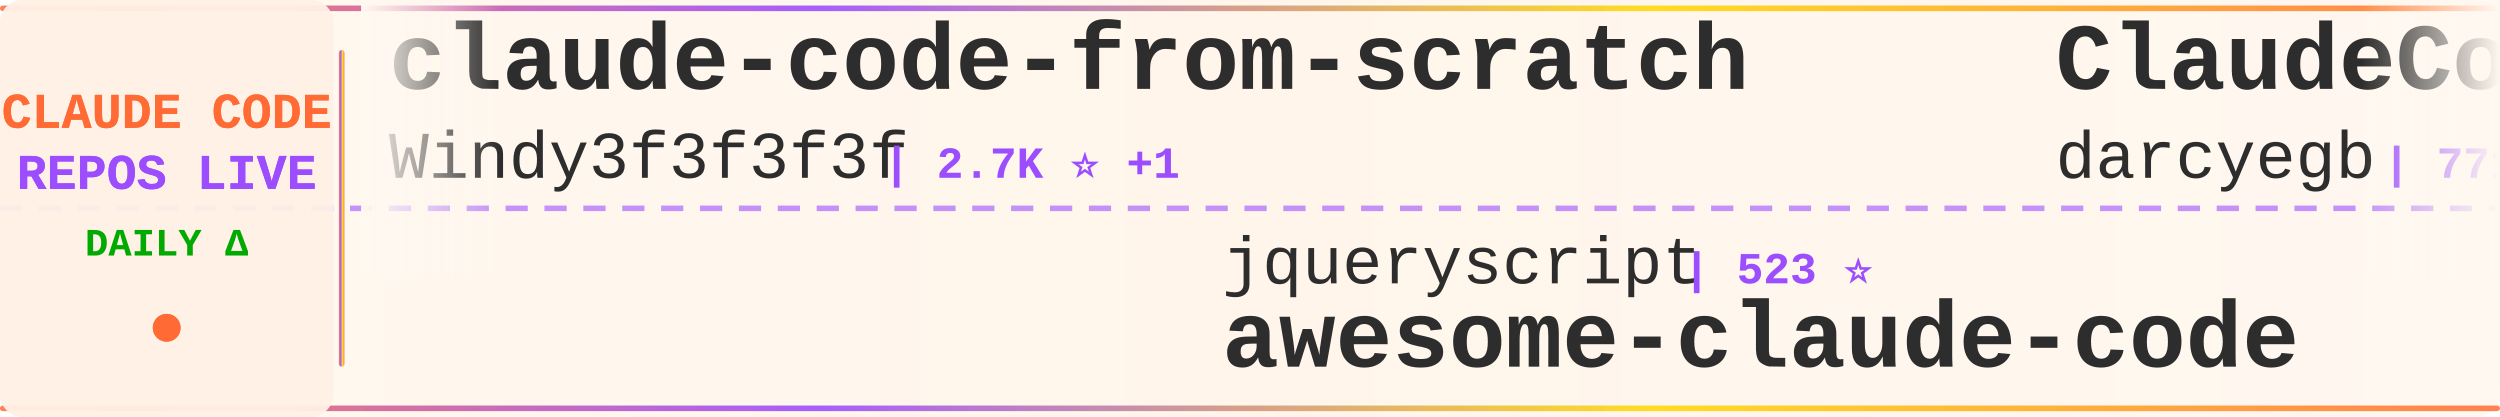
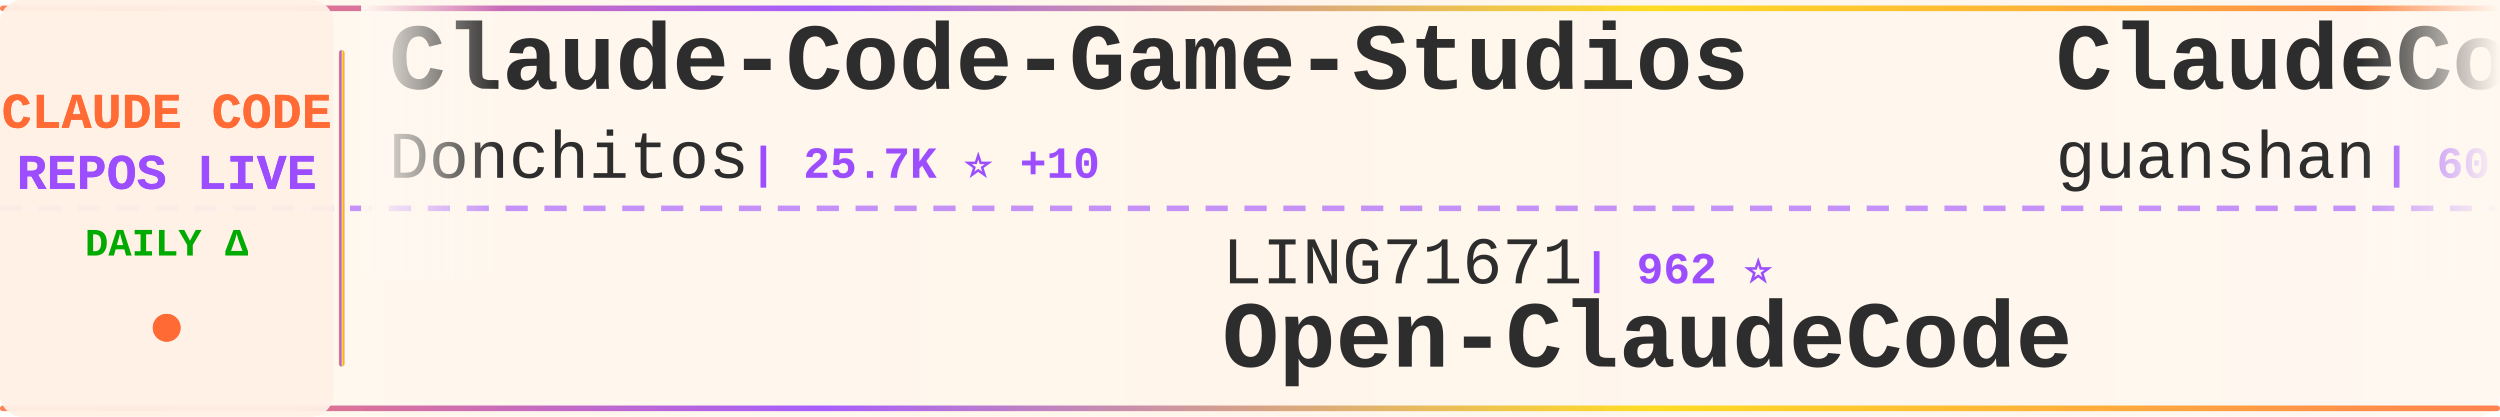
<svg xmlns="http://www.w3.org/2000/svg" width="900" height="150">
  <defs>
    <linearGradient id="tickerBg" x1="0%" y1="0%" x2="100%" y2="0%">
      <stop offset="0%" style="stop-color:#fff8f0;stop-opacity:0.98" />
      <stop offset="50%" style="stop-color:#fff5eb;stop-opacity:1" />
      <stop offset="100%" style="stop-color:#fff8f0;stop-opacity:0.98" />
    </linearGradient>
    <linearGradient id="borderGrad" x1="0%" y1="0%" x2="100%" y2="0%">
      <stop offset="0%" style="stop-color:#FF6B35;stop-opacity:0.85">
        <animate attributeName="stop-opacity" values="0.85;1;0.85" dur="2s" repeatCount="indefinite" />
      </stop>
      <stop offset="33%" style="stop-color:#9C4EFF;stop-opacity:0.9">
        <animate attributeName="stop-opacity" values="0.9;1;0.9" dur="2.2s" repeatCount="indefinite" />
      </stop>
      <stop offset="66%" style="stop-color:#FFD700;stop-opacity:0.85">
        <animate attributeName="stop-opacity" values="0.85;1;0.85" dur="1.8s" repeatCount="indefinite" />
      </stop>
      <stop offset="100%" style="stop-color:#FF6B35;stop-opacity:0.85">
        <animate attributeName="stop-opacity" values="0.85;1;0.85" dur="2s" repeatCount="indefinite" />
      </stop>
    </linearGradient>
    <filter id="textGlow">
      <feGaussianBlur stdDeviation="0.15" result="coloredBlur" />
      <feMerge>
        <feMergeNode in="coloredBlur" />
        <feMergeNode in="SourceGraphic" />
      </feMerge>
    </filter>
    <filter id="metricGlow">
      <feGaussianBlur stdDeviation="0.2" result="coloredBlur" />
      <feMerge>
        <feMergeNode in="coloredBlur" />
        <feMergeNode in="SourceGraphic" />
      </feMerge>
    </filter>
    <linearGradient id="leftFade" x1="0%" y1="0%" x2="100%" y2="0%">
      <stop offset="0%" style="stop-color:#fff8f0;stop-opacity:1" />
      <stop offset="100%" style="stop-color:#fff8f0;stop-opacity:0" />
    </linearGradient>
    <linearGradient id="rightFade" x1="0%" y1="0%" x2="100%" y2="0%">
      <stop offset="0%" style="stop-color:#fff8f0;stop-opacity:0" />
      <stop offset="100%" style="stop-color:#fff8f0;stop-opacity:1" />
    </linearGradient>
  </defs>
  <rect width="900" height="150" fill="url(#tickerBg)" rx="8" />
  <rect x="0" y="2" width="900" height="2" fill="url(#borderGrad)" rx="1" />
  <rect x="0" y="146" width="900" height="2" fill="url(#borderGrad)" rx="1" />
  <line x1="0" y1="75" x2="900" y2="75" stroke="#9C4EFF" stroke-width="2" stroke-dasharray="8 6" opacity="0.6" />
  <rect x="0" y="0" width="120" height="150" fill="#fff0e6" opacity="0.95" rx="8" />
  <text x="60" y="46" font-family="'Courier New', monospace" font-size="18" font-weight="bold" fill="#FF6B35" text-anchor="middle" filter="url(#textGlow)">
    CLAUDE CODE
  </text>
  <text x="60" y="68" font-family="'Courier New', monospace" font-size="18" font-weight="bold" fill="#9C4EFF" text-anchor="middle" filter="url(#textGlow)">
    REPOS LIVE
  </text>
  <text x="60" y="92" font-family="'Courier New', monospace" font-size="14" font-weight="bold" fill="#00aa00" text-anchor="middle">
    DAILY Δ
  </text>
  <circle cx="60" cy="118" r="5" fill="#FF6B35" filter="url(#metricGlow)">
    <animate attributeName="r" values="4;6;4" dur="1.5s" repeatCount="indefinite" />
    <animate attributeName="opacity" values="0.6;1;0.6" dur="1.5s" repeatCount="indefinite" />
  </circle>
  <rect x="122" y="18" width="2" height="114" fill="url(#borderGrad)" rx="1" />
  <clipPath id="tickerClip">
    <rect x="130" y="0" width="770" height="150" />
  </clipPath>
  <g clip-path="url(#tickerClip)">
    <g id="tickerItems">
      <animateTransform attributeName="transform" attributeType="XML" type="translate" from="0 0" to="-3000 0" dur="54s" repeatCount="indefinite" />
      <g transform="translate(0, 0)">
-         <text x="140" y="32" font-family="'Courier New', monospace" font-size="34" font-weight="bold" fill="#2d2d2d">claude-code-from-scratch</text>
-         <text x="140" y="64" font-family="'Courier New', monospace" font-size="24" font-weight="normal" fill="#2d2d2d" opacity="1.0">Windy3f3f3f3f</text>
-         <text x="318" y="64" font-family="'Courier New', monospace" font-size="16" font-weight="bold" fill="#9C4EFF"> | 2.7K ⭐ +1</text>
+         <text x="140" y="32" font-family="'Courier New', monospace" font-size="34" font-weight="bold" fill="#2d2d2d">Claude-Code-Game-Studios</text>
+         <text x="140" y="64" font-family="'Courier New', monospace" font-size="24" font-weight="normal" fill="#2d2d2d" opacity="1.0">Donchitos</text>
+         <text x="270" y="64" font-family="'Courier New', monospace" font-size="16" font-weight="bold" fill="#9C4EFF"> | 25.7K ⭐ +10</text>
      </g>
      <g transform="translate(300, 0)">
-         <text x="140" y="102" font-family="'Courier New', monospace" font-size="24" font-weight="normal" fill="#2d2d2d" opacity="1.0">jqueryscript</text>
-         <text x="306" y="102" font-family="'Courier New', monospace" font-size="16" font-weight="bold" fill="#9C4EFF"> | 523 ⭐</text>
-         <text x="140" y="132" font-family="'Courier New', monospace" font-size="34" font-weight="bold" fill="#2d2d2d">awesome-claude-code</text>
+         <text x="140" y="102" font-family="'Courier New', monospace" font-size="24" font-weight="normal" fill="#2d2d2d" opacity="1.0">LING71671</text>
+         <text x="270" y="102" font-family="'Courier New', monospace" font-size="16" font-weight="bold" fill="#9C4EFF"> | 962 ⭐</text>
+         <text x="140" y="132" font-family="'Courier New', monospace" font-size="34" font-weight="bold" fill="#2d2d2d">Open-ClaudeCode</text>
      </g>
      <g transform="translate(600, 0)">
-         <text x="140" y="32" font-family="'Courier New', monospace" font-size="34" font-weight="bold" fill="#2d2d2d">ClaudeCodeAgents</text>
-         <text x="140" y="64" font-family="'Courier New', monospace" font-size="24" font-weight="normal" fill="#2d2d2d" opacity="1.0">darcyegb</text>
-         <text x="258" y="64" font-family="'Courier New', monospace" font-size="16" font-weight="bold" fill="#9C4EFF"> | 771 ⭐</text>
+         <text x="140" y="32" font-family="'Courier New', monospace" font-size="34" font-weight="bold" fill="#2d2d2d">ClaudeCode</text>
+         <text x="140" y="64" font-family="'Courier New', monospace" font-size="24" font-weight="normal" fill="#2d2d2d" opacity="1.0">guanshan</text>
+         <text x="258" y="64" font-family="'Courier New', monospace" font-size="16" font-weight="bold" fill="#9C4EFF"> | 60 ⭐</text>
      </g>
      <g transform="translate(900, 0)">
-         <text x="140" y="102" font-family="'Courier New', monospace" font-size="24" font-weight="normal" fill="#2d2d2d" opacity="1.0">lorryjovens-hub</text>
-         <text x="342" y="102" font-family="'Courier New', monospace" font-size="16" font-weight="bold" fill="#9C4EFF"> | 1.7K ⭐ +1</text>
-         <text x="140" y="132" font-family="'Courier New', monospace" font-size="34" font-weight="bold" fill="#2d2d2d">claude-code-rust</text>
+         <text x="140" y="102" font-family="'Courier New', monospace" font-size="24" font-weight="normal" fill="#2d2d2d" opacity="1.0">digitalsamba</text>
+         <text x="306" y="102" font-family="'Courier New', monospace" font-size="16" font-weight="bold" fill="#9C4EFF"> | 2.2K ⭐</text>
+         <text x="140" y="132" font-family="'Courier New', monospace" font-size="34" font-weight="bold" fill="#2d2d2d">claude-code-video-toolki...</text>
      </g>
      <g transform="translate(1200, 0)">
        <text x="140" y="32" font-family="'Courier New', monospace" font-size="34" font-weight="bold" fill="#2d2d2d">claude-code</text>
-         <text x="140" y="64" font-family="'Courier New', monospace" font-size="24" font-weight="normal" fill="#2d2d2d" opacity="1.0">jarmuine</text>
-         <text x="258" y="64" font-family="'Courier New', monospace" font-size="16" font-weight="bold" fill="#9C4EFF"> | 2.3K ⭐</text>
+         <text x="140" y="64" font-family="'Courier New', monospace" font-size="24" font-weight="normal" fill="#2d2d2d" opacity="1.0">anthropics</text>
+         <text x="282" y="64" font-family="'Courier New', monospace" font-size="16" font-weight="bold" fill="#9C4EFF"> | 149.1K ⭐ +75</text>
      </g>
      <g transform="translate(1500, 0)">
-         <text x="140" y="102" font-family="'Courier New', monospace" font-size="24" font-weight="normal" fill="#2d2d2d" opacity="1.0">davila7</text>
-         <text x="246" y="102" font-family="'Courier New', monospace" font-size="16" font-weight="bold" fill="#9C4EFF"> | 32.3K ⭐ +13</text>
-         <text x="140" y="132" font-family="'Courier New', monospace" font-size="34" font-weight="bold" fill="#2d2d2d">claude-code-templates</text>
+         <text x="140" y="102" font-family="'Courier New', monospace" font-size="24" font-weight="normal" fill="#2d2d2d" opacity="1.0">fuergaosi233</text>
+         <text x="306" y="102" font-family="'Courier New', monospace" font-size="16" font-weight="bold" fill="#9C4EFF"> | 2.8K ⭐</text>
+         <text x="140" y="132" font-family="'Courier New', monospace" font-size="34" font-weight="bold" fill="#2d2d2d">claude-code-proxy</text>
      </g>
      <g transform="translate(1800, 0)">
-         <text x="140" y="32" font-family="'Courier New', monospace" font-size="34" font-weight="bold" fill="#2d2d2d">claude-code</text>
-         <text x="140" y="64" font-family="'Courier New', monospace" font-size="24" font-weight="normal" fill="#2d2d2d" opacity="1.0">mehmoodosman</text>
-         <text x="306" y="64" font-family="'Courier New', monospace" font-size="16" font-weight="bold" fill="#9C4EFF"> | 173 ⭐</text>
+         <text x="140" y="32" font-family="'Courier New', monospace" font-size="34" font-weight="bold" fill="#2d2d2d">oh-my-claudecode</text>
+         <text x="140" y="64" font-family="'Courier New', monospace" font-size="24" font-weight="normal" fill="#2d2d2d" opacity="1.0">Yeachan-Heo</text>
+         <text x="294" y="64" font-family="'Courier New', monospace" font-size="16" font-weight="bold" fill="#9C4EFF"> | 39.6K ⭐ +4</text>
      </g>
      <g transform="translate(2100, 0)">
-         <text x="140" y="102" font-family="'Courier New', monospace" font-size="24" font-weight="normal" fill="#2d2d2d" opacity="1.0">isboyjc</text>
-         <text x="246" y="102" font-family="'Courier New', monospace" font-size="16" font-weight="bold" fill="#9C4EFF"> | 161 ⭐</text>
+         <text x="140" y="102" font-family="'Courier New', monospace" font-size="24" font-weight="normal" fill="#2d2d2d" opacity="1.0">xorespesp</text>
+         <text x="270" y="102" font-family="'Courier New', monospace" font-size="16" font-weight="bold" fill="#9C4EFF"> | 233 ⭐</text>
        <text x="140" y="132" font-family="'Courier New', monospace" font-size="34" font-weight="bold" fill="#2d2d2d">claude-code</text>
      </g>
      <g transform="translate(2400, 0)">
-         <text x="140" y="32" font-family="'Courier New', monospace" font-size="34" font-weight="bold" fill="#2d2d2d">claude-code</text>
-         <text x="140" y="64" font-family="'Courier New', monospace" font-size="24" font-weight="normal" fill="#2d2d2d" opacity="1.0">anthropics</text>
-         <text x="282" y="64" font-family="'Courier New', monospace" font-size="16" font-weight="bold" fill="#9C4EFF"> | 149.0K ⭐ +30</text>
+         <text x="140" y="32" font-family="'Courier New', monospace" font-size="34" font-weight="bold" fill="#2d2d2d">claude-code-guide</text>
+         <text x="140" y="64" font-family="'Courier New', monospace" font-size="24" font-weight="normal" fill="#2d2d2d" opacity="1.0">zebbern</text>
+         <text x="246" y="64" font-family="'Courier New', monospace" font-size="16" font-weight="bold" fill="#9C4EFF"> | 4.6K ⭐</text>
      </g>
      <g transform="translate(2700, 0)">
-         <text x="140" y="102" font-family="'Courier New', monospace" font-size="24" font-weight="normal" fill="#2d2d2d" opacity="1.0">huangserva</text>
-         <text x="282" y="102" font-family="'Courier New', monospace" font-size="16" font-weight="bold" fill="#9C4EFF"> | 630 ⭐</text>
-         <text x="140" y="132" font-family="'Courier New', monospace" font-size="34" font-weight="bold" fill="#2d2d2d">claude-code-cli</text>
+         <text x="140" y="102" font-family="'Courier New', monospace" font-size="24" font-weight="normal" fill="#2d2d2d" opacity="1.0">liuup</text>
+         <text x="222" y="102" font-family="'Courier New', monospace" font-size="16" font-weight="bold" fill="#9C4EFF"> | 4.0K ⭐ +1</text>
+         <text x="140" y="132" font-family="'Courier New', monospace" font-size="34" font-weight="bold" fill="#2d2d2d">claude-code-analysis</text>
      </g>
      <g transform="translate(3000, 0)">
-         <text x="140" y="32" font-family="'Courier New', monospace" font-size="34" font-weight="bold" fill="#2d2d2d">claude-code-from-scratch</text>
-         <text x="140" y="64" font-family="'Courier New', monospace" font-size="24" font-weight="normal" fill="#2d2d2d" opacity="1.0">Windy3f3f3f3f</text>
-         <text x="318" y="64" font-family="'Courier New', monospace" font-size="16" font-weight="bold" fill="#9C4EFF"> | 2.7K ⭐ +1</text>
+         <text x="140" y="32" font-family="'Courier New', monospace" font-size="34" font-weight="bold" fill="#2d2d2d">Claude-Code-Game-Studios</text>
+         <text x="140" y="64" font-family="'Courier New', monospace" font-size="24" font-weight="normal" fill="#2d2d2d" opacity="1.0">Donchitos</text>
+         <text x="270" y="64" font-family="'Courier New', monospace" font-size="16" font-weight="bold" fill="#9C4EFF"> | 25.7K ⭐ +10</text>
      </g>
      <g transform="translate(3300, 0)">
-         <text x="140" y="102" font-family="'Courier New', monospace" font-size="24" font-weight="normal" fill="#2d2d2d" opacity="1.0">jqueryscript</text>
-         <text x="306" y="102" font-family="'Courier New', monospace" font-size="16" font-weight="bold" fill="#9C4EFF"> | 523 ⭐</text>
-         <text x="140" y="132" font-family="'Courier New', monospace" font-size="34" font-weight="bold" fill="#2d2d2d">awesome-claude-code</text>
+         <text x="140" y="102" font-family="'Courier New', monospace" font-size="24" font-weight="normal" fill="#2d2d2d" opacity="1.0">LING71671</text>
+         <text x="270" y="102" font-family="'Courier New', monospace" font-size="16" font-weight="bold" fill="#9C4EFF"> | 962 ⭐</text>
+         <text x="140" y="132" font-family="'Courier New', monospace" font-size="34" font-weight="bold" fill="#2d2d2d">Open-ClaudeCode</text>
      </g>
      <g transform="translate(3600, 0)">
-         <text x="140" y="32" font-family="'Courier New', monospace" font-size="34" font-weight="bold" fill="#2d2d2d">ClaudeCodeAgents</text>
-         <text x="140" y="64" font-family="'Courier New', monospace" font-size="24" font-weight="normal" fill="#2d2d2d" opacity="1.0">darcyegb</text>
-         <text x="258" y="64" font-family="'Courier New', monospace" font-size="16" font-weight="bold" fill="#9C4EFF"> | 771 ⭐</text>
+         <text x="140" y="32" font-family="'Courier New', monospace" font-size="34" font-weight="bold" fill="#2d2d2d">ClaudeCode</text>
+         <text x="140" y="64" font-family="'Courier New', monospace" font-size="24" font-weight="normal" fill="#2d2d2d" opacity="1.0">guanshan</text>
+         <text x="258" y="64" font-family="'Courier New', monospace" font-size="16" font-weight="bold" fill="#9C4EFF"> | 60 ⭐</text>
      </g>
      <g transform="translate(3900, 0)">
-         <text x="140" y="102" font-family="'Courier New', monospace" font-size="24" font-weight="normal" fill="#2d2d2d" opacity="1.0">lorryjovens-hub</text>
-         <text x="342" y="102" font-family="'Courier New', monospace" font-size="16" font-weight="bold" fill="#9C4EFF"> | 1.7K ⭐ +1</text>
-         <text x="140" y="132" font-family="'Courier New', monospace" font-size="34" font-weight="bold" fill="#2d2d2d">claude-code-rust</text>
+         <text x="140" y="102" font-family="'Courier New', monospace" font-size="24" font-weight="normal" fill="#2d2d2d" opacity="1.0">digitalsamba</text>
+         <text x="306" y="102" font-family="'Courier New', monospace" font-size="16" font-weight="bold" fill="#9C4EFF"> | 2.2K ⭐</text>
+         <text x="140" y="132" font-family="'Courier New', monospace" font-size="34" font-weight="bold" fill="#2d2d2d">claude-code-video-toolki...</text>
      </g>
    </g>
  </g>
  <rect x="130" y="0" width="50" height="100" fill="url(#leftFade)" />
  <rect x="850" y="0" width="50" height="100" fill="url(#rightFade)" />
</svg>
